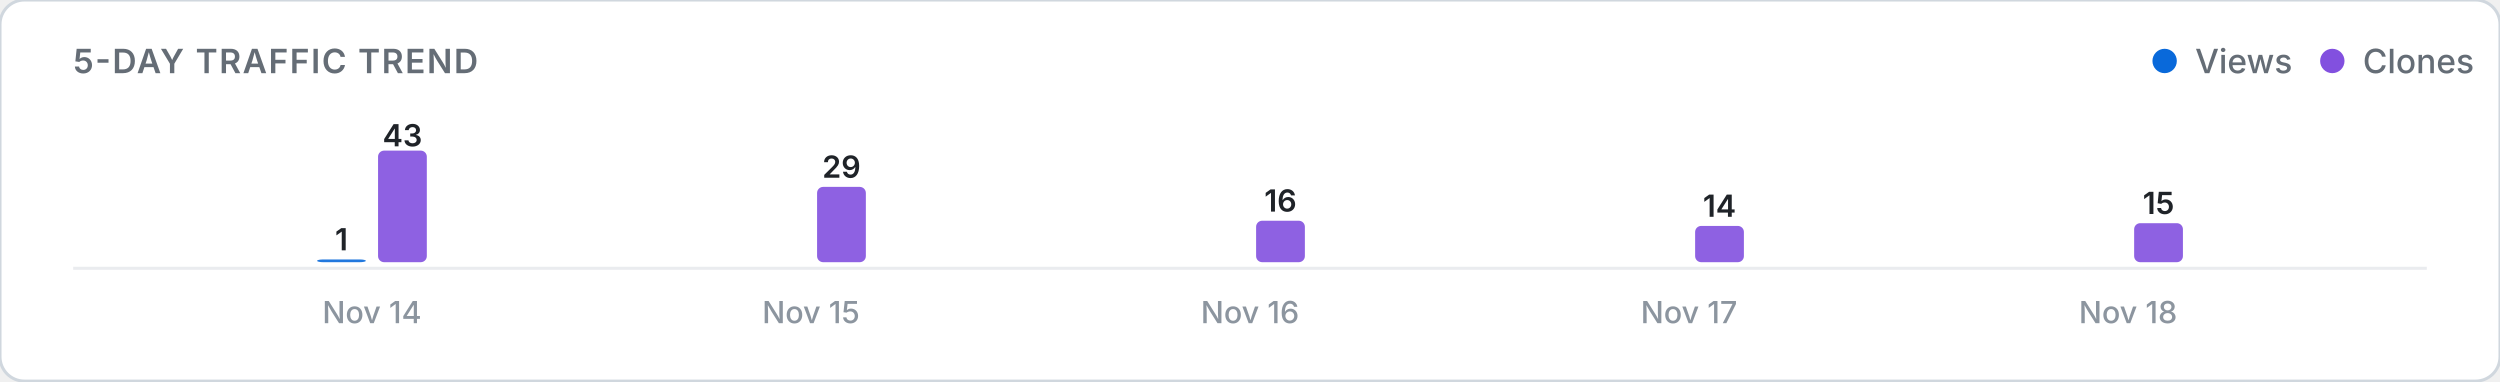
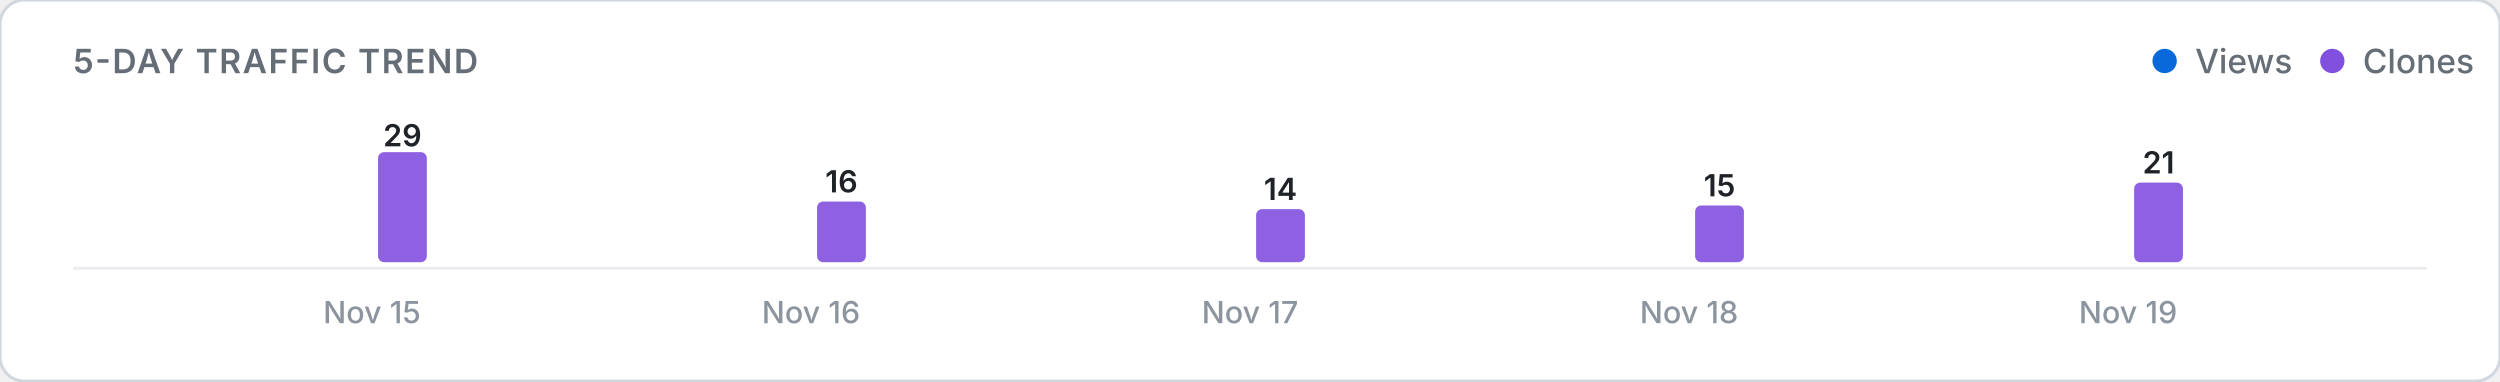
<svg xmlns="http://www.w3.org/2000/svg" viewBox="0 0 820 125" width="100%" height="auto">
  <defs>
    <style>
      .card-bg { fill: #ffffff; stroke: #d0d7de; stroke-width: 1; }
      .title-text { font: 600 11px -apple-system, BlinkMacSystemFont, "Segoe UI", Inter, Roboto, sans-serif; fill: #656d76; letter-spacing: 0.5px; }
      .legend-text { font: 500 11px -apple-system, BlinkMacSystemFont, "Segoe UI", Inter, Roboto, sans-serif; fill: #656d76; }
      .axis-label { font: 500 10px -apple-system, BlinkMacSystemFont, "Segoe UI", Inter, Roboto, sans-serif; fill: #8c959f; }
      .count-label { font: 600 10px -apple-system, BlinkMacSystemFont, "Segoe UI", Inter, Roboto, sans-serif; fill: #1f2328; }
      .empty-text { font: 400 11px -apple-system, BlinkMacSystemFont, "Segoe UI", Inter, Roboto, sans-serif; fill: #8c959f; }
      .baseline { stroke: #eaecef; stroke-width: 1; }
      @media (prefers-color-scheme: dark) {
        .card-bg { fill: #0d1117; stroke: #30363d; }
        .title-text { fill: #8b949e; }
        .legend-text { fill: #8b949e; }
        .axis-label { fill: #6e7681; }
        .count-label { fill: #f0f6fc; }
        .empty-text { fill: #6e7681; }
        .baseline { stroke: #21262d; }
      }
    </style>
  </defs>
  <rect width="820" height="125" rx="8" class="card-bg" />
  <text x="24" y="24" class="title-text">5-DAY TRAFFIC TREND</text>
  <g>
    <circle cx="710" cy="20" r="4" fill="#0969da" />
    <text x="720" y="24" class="legend-text">Views</text>
    <circle cx="765" cy="20" r="4" fill="#8250df" />
    <text x="775" y="24" class="legend-text">Clones</text>
  </g>
  <line x1="24" y1="88" x2="796" y2="88" class="baseline" />
  <g>
-     <rect x="104.0" y="85.1" width="16.0" height="0.9" rx="2" fill="#0969da" opacity="0.9" />
-     <text x="112.0" y="82.1" class="count-label" text-anchor="middle">1</text>
-     <rect x="124.0" y="49.4" width="16.0" height="36.6" rx="2" fill="#8250df" opacity="0.9" />
-     <text x="132.0" y="48.0" class="count-label" text-anchor="middle">43</text>
-     <text x="122.0" y="106" class="axis-label" text-anchor="middle">Nov 14</text>
+     <rect x="104.0" y="86.0" width="16.0" height="0.0" rx="2" fill="#0969da" opacity="0.9" />
+     <rect x="124.0" y="49.9" width="16.0" height="36.1" rx="2" fill="#8250df" opacity="0.9" />
+     <text x="132.0" y="48.0" class="count-label" text-anchor="middle">29</text>
+     <text x="122.0" y="106" class="axis-label" text-anchor="middle">Nov 15</text>
    <rect x="248.0" y="86.0" width="16.0" height="0.0" rx="2" fill="#0969da" opacity="0.9" />
-     <rect x="268.0" y="61.3" width="16.0" height="24.7" rx="2" fill="#8250df" opacity="0.9" />
-     <text x="276.0" y="58.3" class="count-label" text-anchor="middle">29</text>
-     <text x="266.0" y="106" class="axis-label" text-anchor="middle">Nov 15</text>
+     <rect x="268.0" y="66.1" width="16.0" height="19.9" rx="2" fill="#8250df" opacity="0.9" />
+     <text x="276.0" y="63.1" class="count-label" text-anchor="middle">16</text>
+     <text x="266.0" y="106" class="axis-label" text-anchor="middle">Nov 16</text>
    <rect x="392.0" y="86.0" width="16.0" height="0.0" rx="2" fill="#0969da" opacity="0.9" />
-     <rect x="412.0" y="72.4" width="16.0" height="13.6" rx="2" fill="#8250df" opacity="0.9" />
-     <text x="420.0" y="69.4" class="count-label" text-anchor="middle">16</text>
-     <text x="410.0" y="106" class="axis-label" text-anchor="middle">Nov 16</text>
+     <rect x="412.0" y="68.6" width="16.0" height="17.4" rx="2" fill="#8250df" opacity="0.9" />
+     <text x="420.0" y="65.6" class="count-label" text-anchor="middle">14</text>
+     <text x="410.0" y="106" class="axis-label" text-anchor="middle">Nov 17</text>
    <rect x="536.0" y="86.0" width="16.0" height="0.0" rx="2" fill="#0969da" opacity="0.9" />
-     <rect x="556.0" y="74.1" width="16.0" height="11.9" rx="2" fill="#8250df" opacity="0.9" />
-     <text x="564.0" y="71.1" class="count-label" text-anchor="middle">14</text>
-     <text x="554.0" y="106" class="axis-label" text-anchor="middle">Nov 17</text>
+     <rect x="556.0" y="67.4" width="16.0" height="18.6" rx="2" fill="#8250df" opacity="0.9" />
+     <text x="564.0" y="64.4" class="count-label" text-anchor="middle">15</text>
+     <text x="554.0" y="106" class="axis-label" text-anchor="middle">Nov 18</text>
    <rect x="680.0" y="86.0" width="16.0" height="0.0" rx="2" fill="#0969da" opacity="0.9" />
-     <rect x="700.0" y="73.2" width="16.0" height="12.8" rx="2" fill="#8250df" opacity="0.9" />
-     <text x="708.0" y="70.2" class="count-label" text-anchor="middle">15</text>
-     <text x="698.0" y="106" class="axis-label" text-anchor="middle">Nov 18</text>
+     <rect x="700.0" y="59.9" width="16.0" height="26.1" rx="2" fill="#8250df" opacity="0.9" />
+     <text x="708.0" y="56.9" class="count-label" text-anchor="middle">21</text>
+     <text x="698.0" y="106" class="axis-label" text-anchor="middle">Nov 19</text>
  </g>
</svg>
